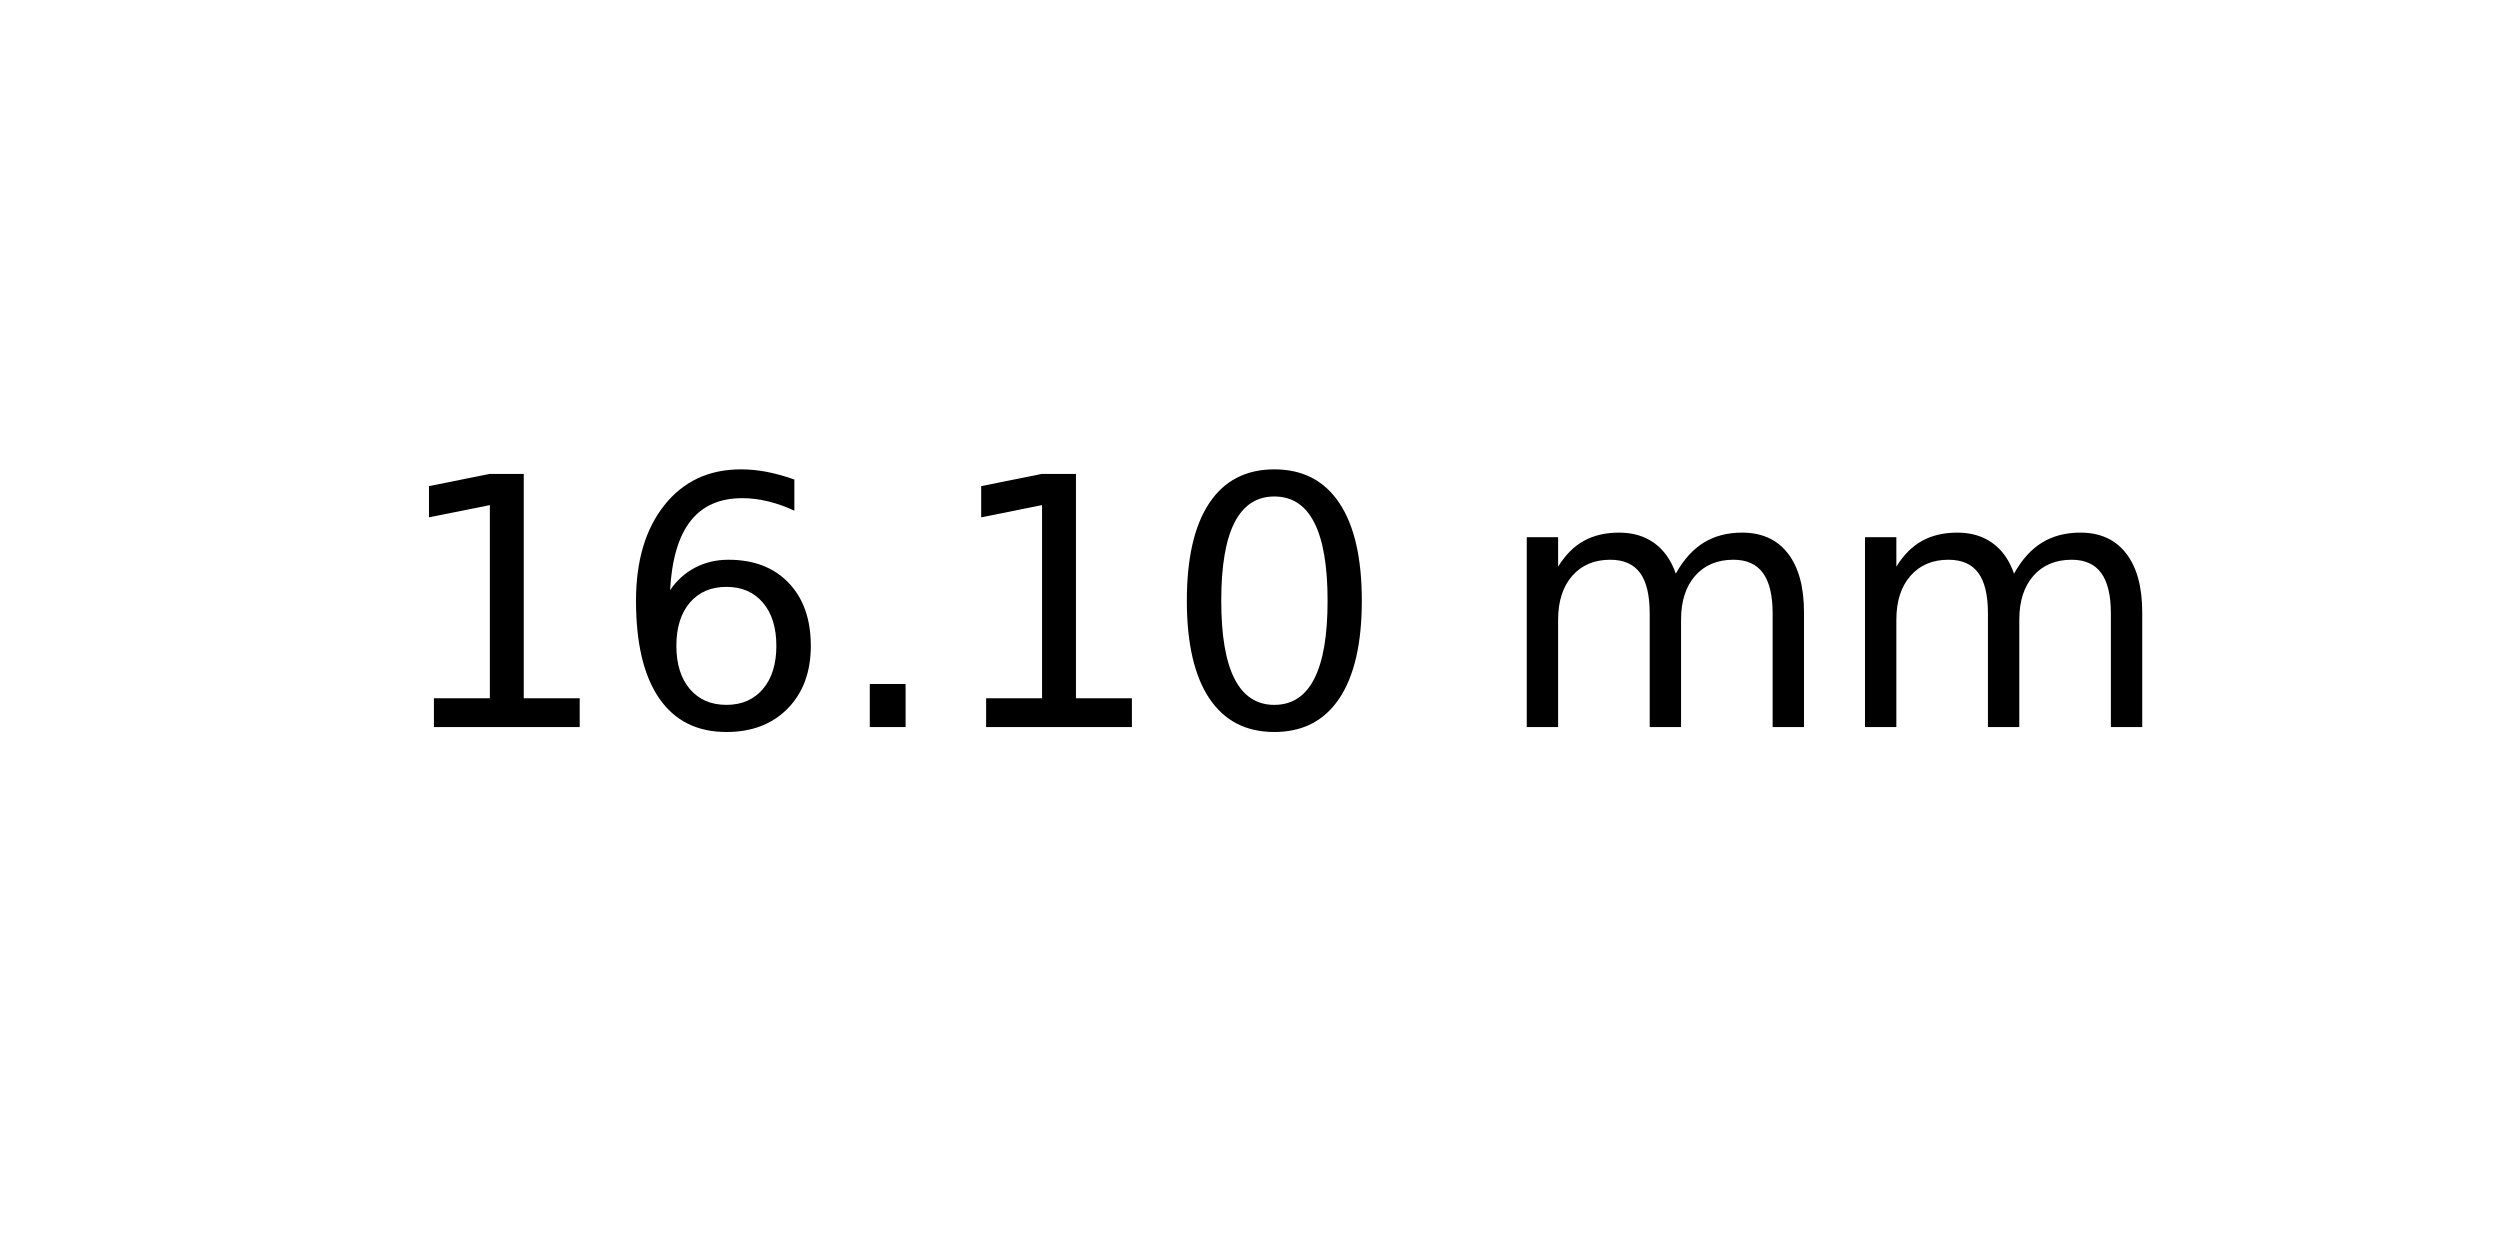
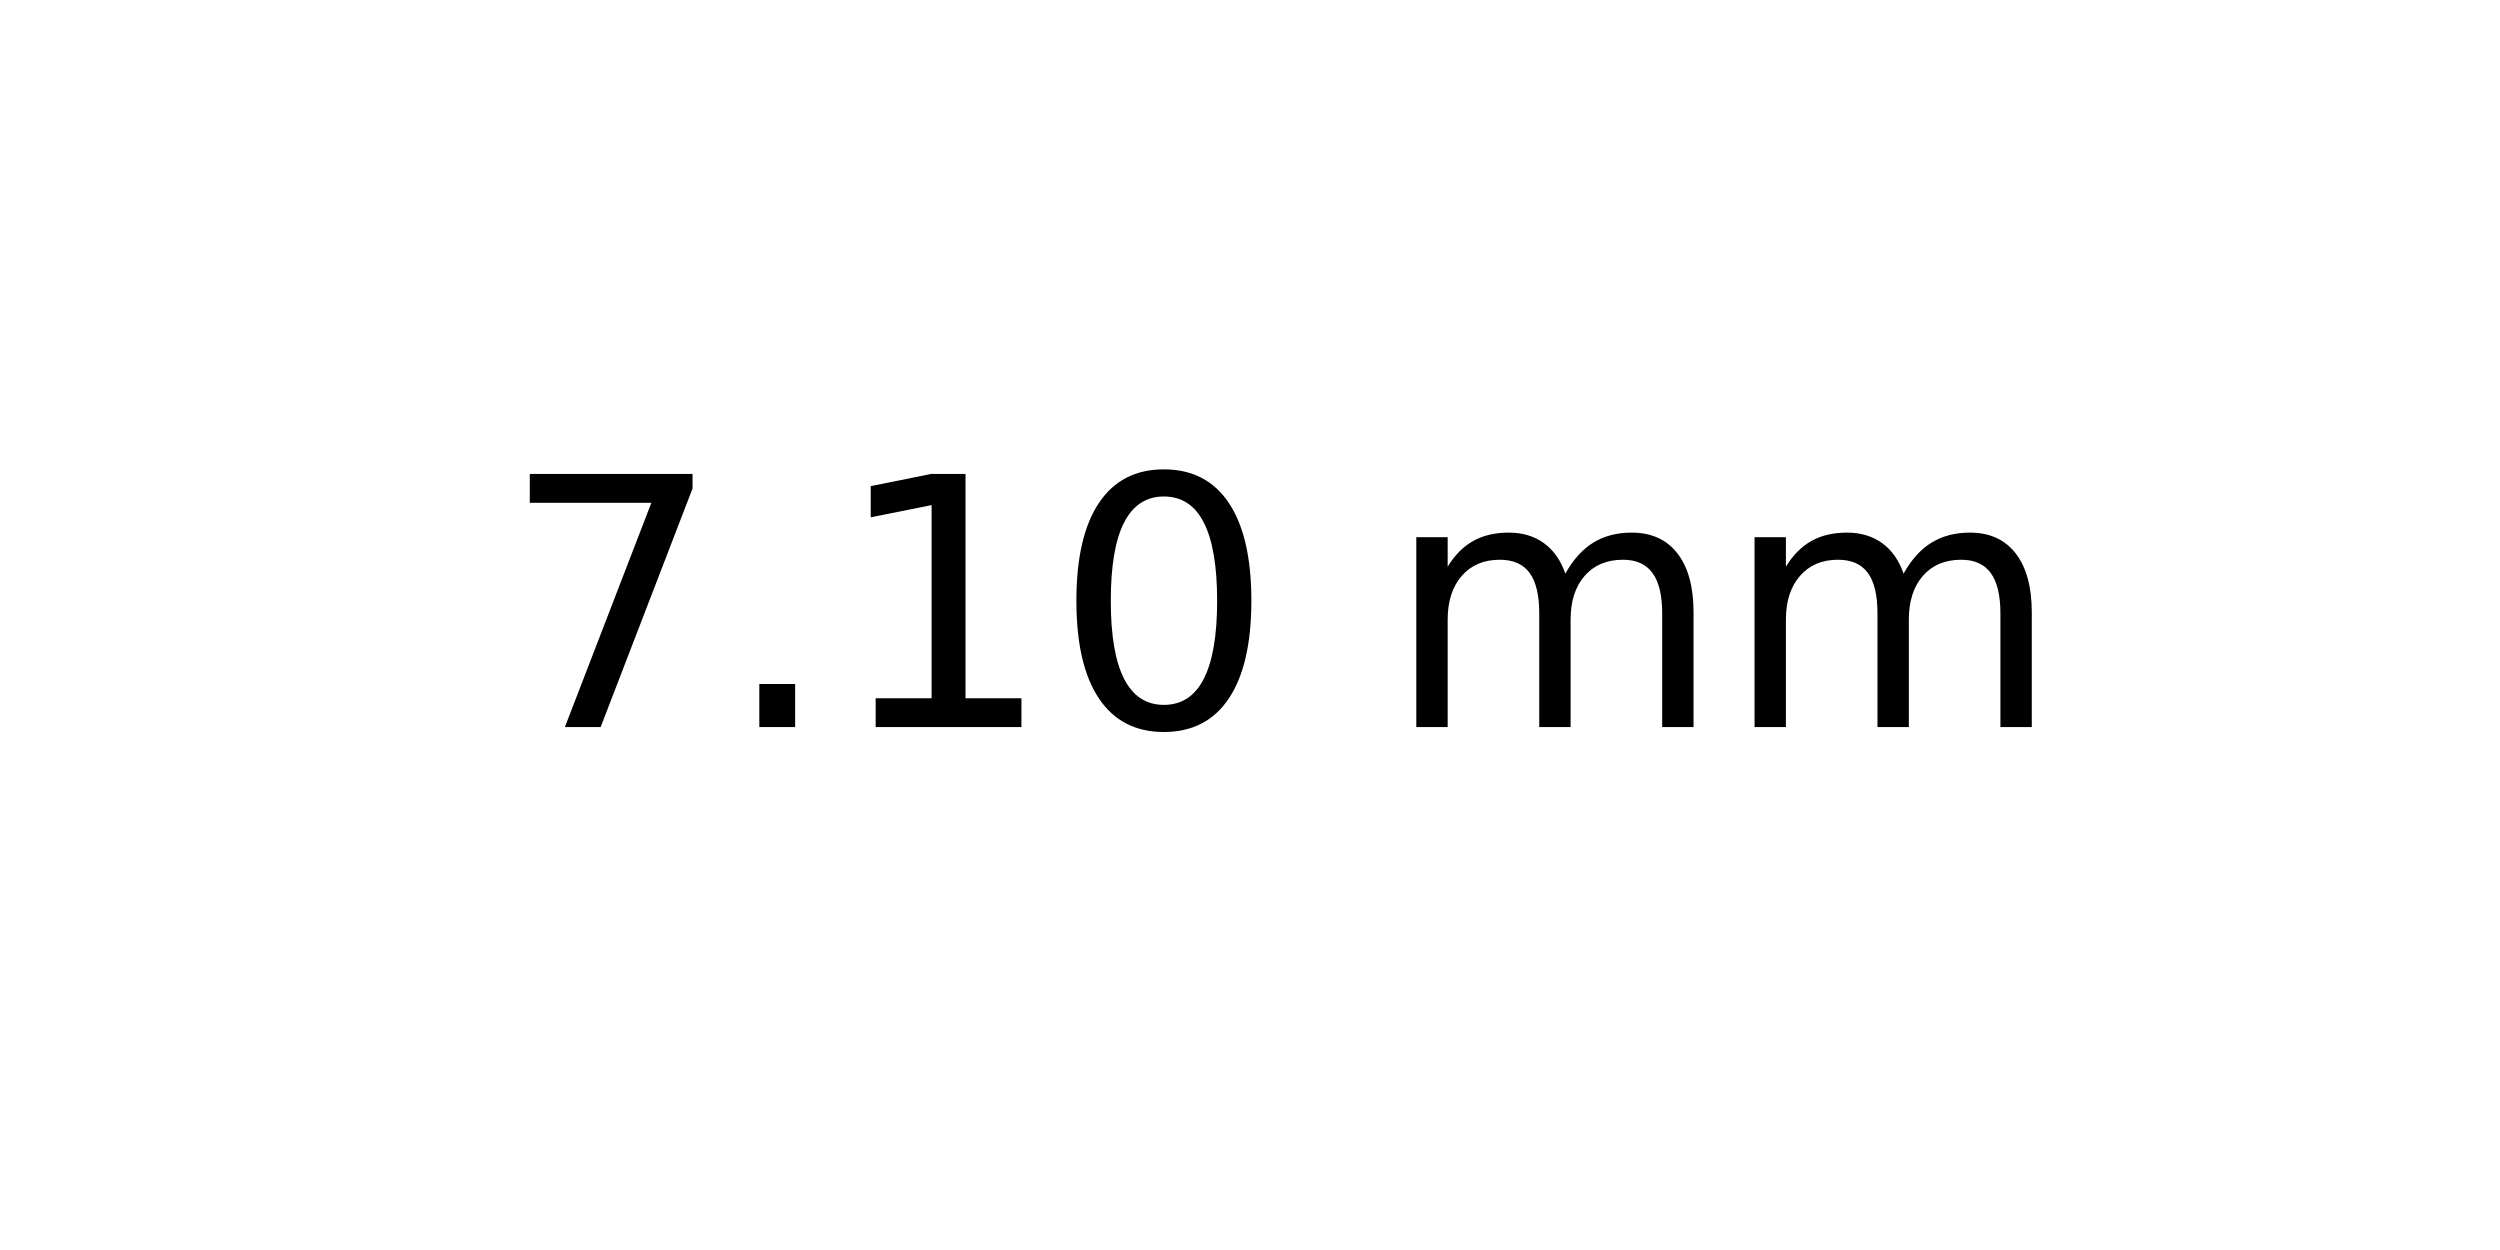
<svg xmlns="http://www.w3.org/2000/svg" xmlns:xlink="http://www.w3.org/1999/xlink" width="72pt" height="36pt" viewBox="0 0 72 36" version="1.1">
  <defs>
    <style type="text/css">*{stroke-linejoin: round; stroke-linecap: butt}</style>
  </defs>
  <g id="figure_1">
    <g id="axes_1">
      <g id="text_1">
-         <g transform="translate(11.25625 20.93937) scale(0.1 -0.1)">
+         <g transform="translate(14.4375 20.93937) scale(0.1 -0.1)">
          <defs>
+             <path id="DejaVuSans-37" d="M 525 4666  L 3525 4666  L 3525 4397  L 1831 0  L 1172 0  L 2766 4134  L 525 4134  L 525 4666  z " transform="scale(0.015625)" />
+             <path id="DejaVuSans-2e" d="M 684 794  L 1344 794  L 1344 0  L 684 0  L 684 794  z " transform="scale(0.015625)" />
            <path id="DejaVuSans-31" d="M 794 531  L 1825 531  L 1825 4091  L 703 3866  L 703 4441  L 1819 4666  L 2450 4666  L 2450 531  L 3481 531  L 3481 0  L 794 0  L 794 531  z " transform="scale(0.015625)" />
-             <path id="DejaVuSans-36" d="M 2113 2584  Q 1688 2584 1439 2293  Q 1191 2003 1191 1497  Q 1191 994 1439 701  Q 1688 409 2113 409  Q 2538 409 2786 701  Q 3034 994 3034 1497  Q 3034 2003 2786 2293  Q 2538 2584 2113 2584  z M 3366 4563  L 3366 3988  Q 3128 4100 2886 4159  Q 2644 4219 2406 4219  Q 1781 4219 1451 3797  Q 1122 3375 1075 2522  Q 1259 2794 1537 2939  Q 1816 3084 2150 3084  Q 2853 3084 3261 2657  Q 3669 2231 3669 1497  Q 3669 778 3244 343  Q 2819 -91 2113 -91  Q 1303 -91 875 529  Q 447 1150 447 2328  Q 447 3434 972 4092  Q 1497 4750 2381 4750  Q 2619 4750 2861 4703  Q 3103 4656 3366 4563  z " transform="scale(0.015625)" />
-             <path id="DejaVuSans-2e" d="M 684 794  L 1344 794  L 1344 0  L 684 0  L 684 794  z " transform="scale(0.015625)" />
            <path id="DejaVuSans-30" d="M 2034 4250  Q 1547 4250 1301 3770  Q 1056 3291 1056 2328  Q 1056 1369 1301 889  Q 1547 409 2034 409  Q 2525 409 2770 889  Q 3016 1369 3016 2328  Q 3016 3291 2770 3770  Q 2525 4250 2034 4250  z M 2034 4750  Q 2819 4750 3233 4129  Q 3647 3509 3647 2328  Q 3647 1150 3233 529  Q 2819 -91 2034 -91  Q 1250 -91 836 529  Q 422 1150 422 2328  Q 422 3509 836 4129  Q 1250 4750 2034 4750  z " transform="scale(0.015625)" />
            <path id="DejaVuSans-20" transform="scale(0.015625)" />
            <path id="DejaVuSans-6d" d="M 3328 2828  Q 3544 3216 3844 3400  Q 4144 3584 4550 3584  Q 5097 3584 5394 3201  Q 5691 2819 5691 2113  L 5691 0  L 5113 0  L 5113 2094  Q 5113 2597 4934 2840  Q 4756 3084 4391 3084  Q 3944 3084 3684 2787  Q 3425 2491 3425 1978  L 3425 0  L 2847 0  L 2847 2094  Q 2847 2600 2669 2842  Q 2491 3084 2119 3084  Q 1678 3084 1418 2786  Q 1159 2488 1159 1978  L 1159 0  L 581 0  L 581 3500  L 1159 3500  L 1159 2956  Q 1356 3278 1631 3431  Q 1906 3584 2284 3584  Q 2666 3584 2933 3390  Q 3200 3197 3328 2828  z " transform="scale(0.015625)" />
          </defs>
-           <use xlink:href="#DejaVuSans-31" />
-           <use xlink:href="#DejaVuSans-36" x="63.623" />
-           <use xlink:href="#DejaVuSans-2e" x="127.246" />
-           <use xlink:href="#DejaVuSans-31" x="159.033" />
-           <use xlink:href="#DejaVuSans-30" x="222.656" />
-           <use xlink:href="#DejaVuSans-20" x="286.279" />
-           <use xlink:href="#DejaVuSans-6d" x="318.066" />
-           <use xlink:href="#DejaVuSans-6d" x="415.479" />
+           <use xlink:href="#DejaVuSans-37" />
+           <use xlink:href="#DejaVuSans-2e" x="63.623" />
+           <use xlink:href="#DejaVuSans-31" x="95.41" />
+           <use xlink:href="#DejaVuSans-30" x="159.033" />
+           <use xlink:href="#DejaVuSans-20" x="222.656" />
+           <use xlink:href="#DejaVuSans-6d" x="254.443" />
+           <use xlink:href="#DejaVuSans-6d" x="351.855" />
        </g>
      </g>
    </g>
  </g>
</svg>
